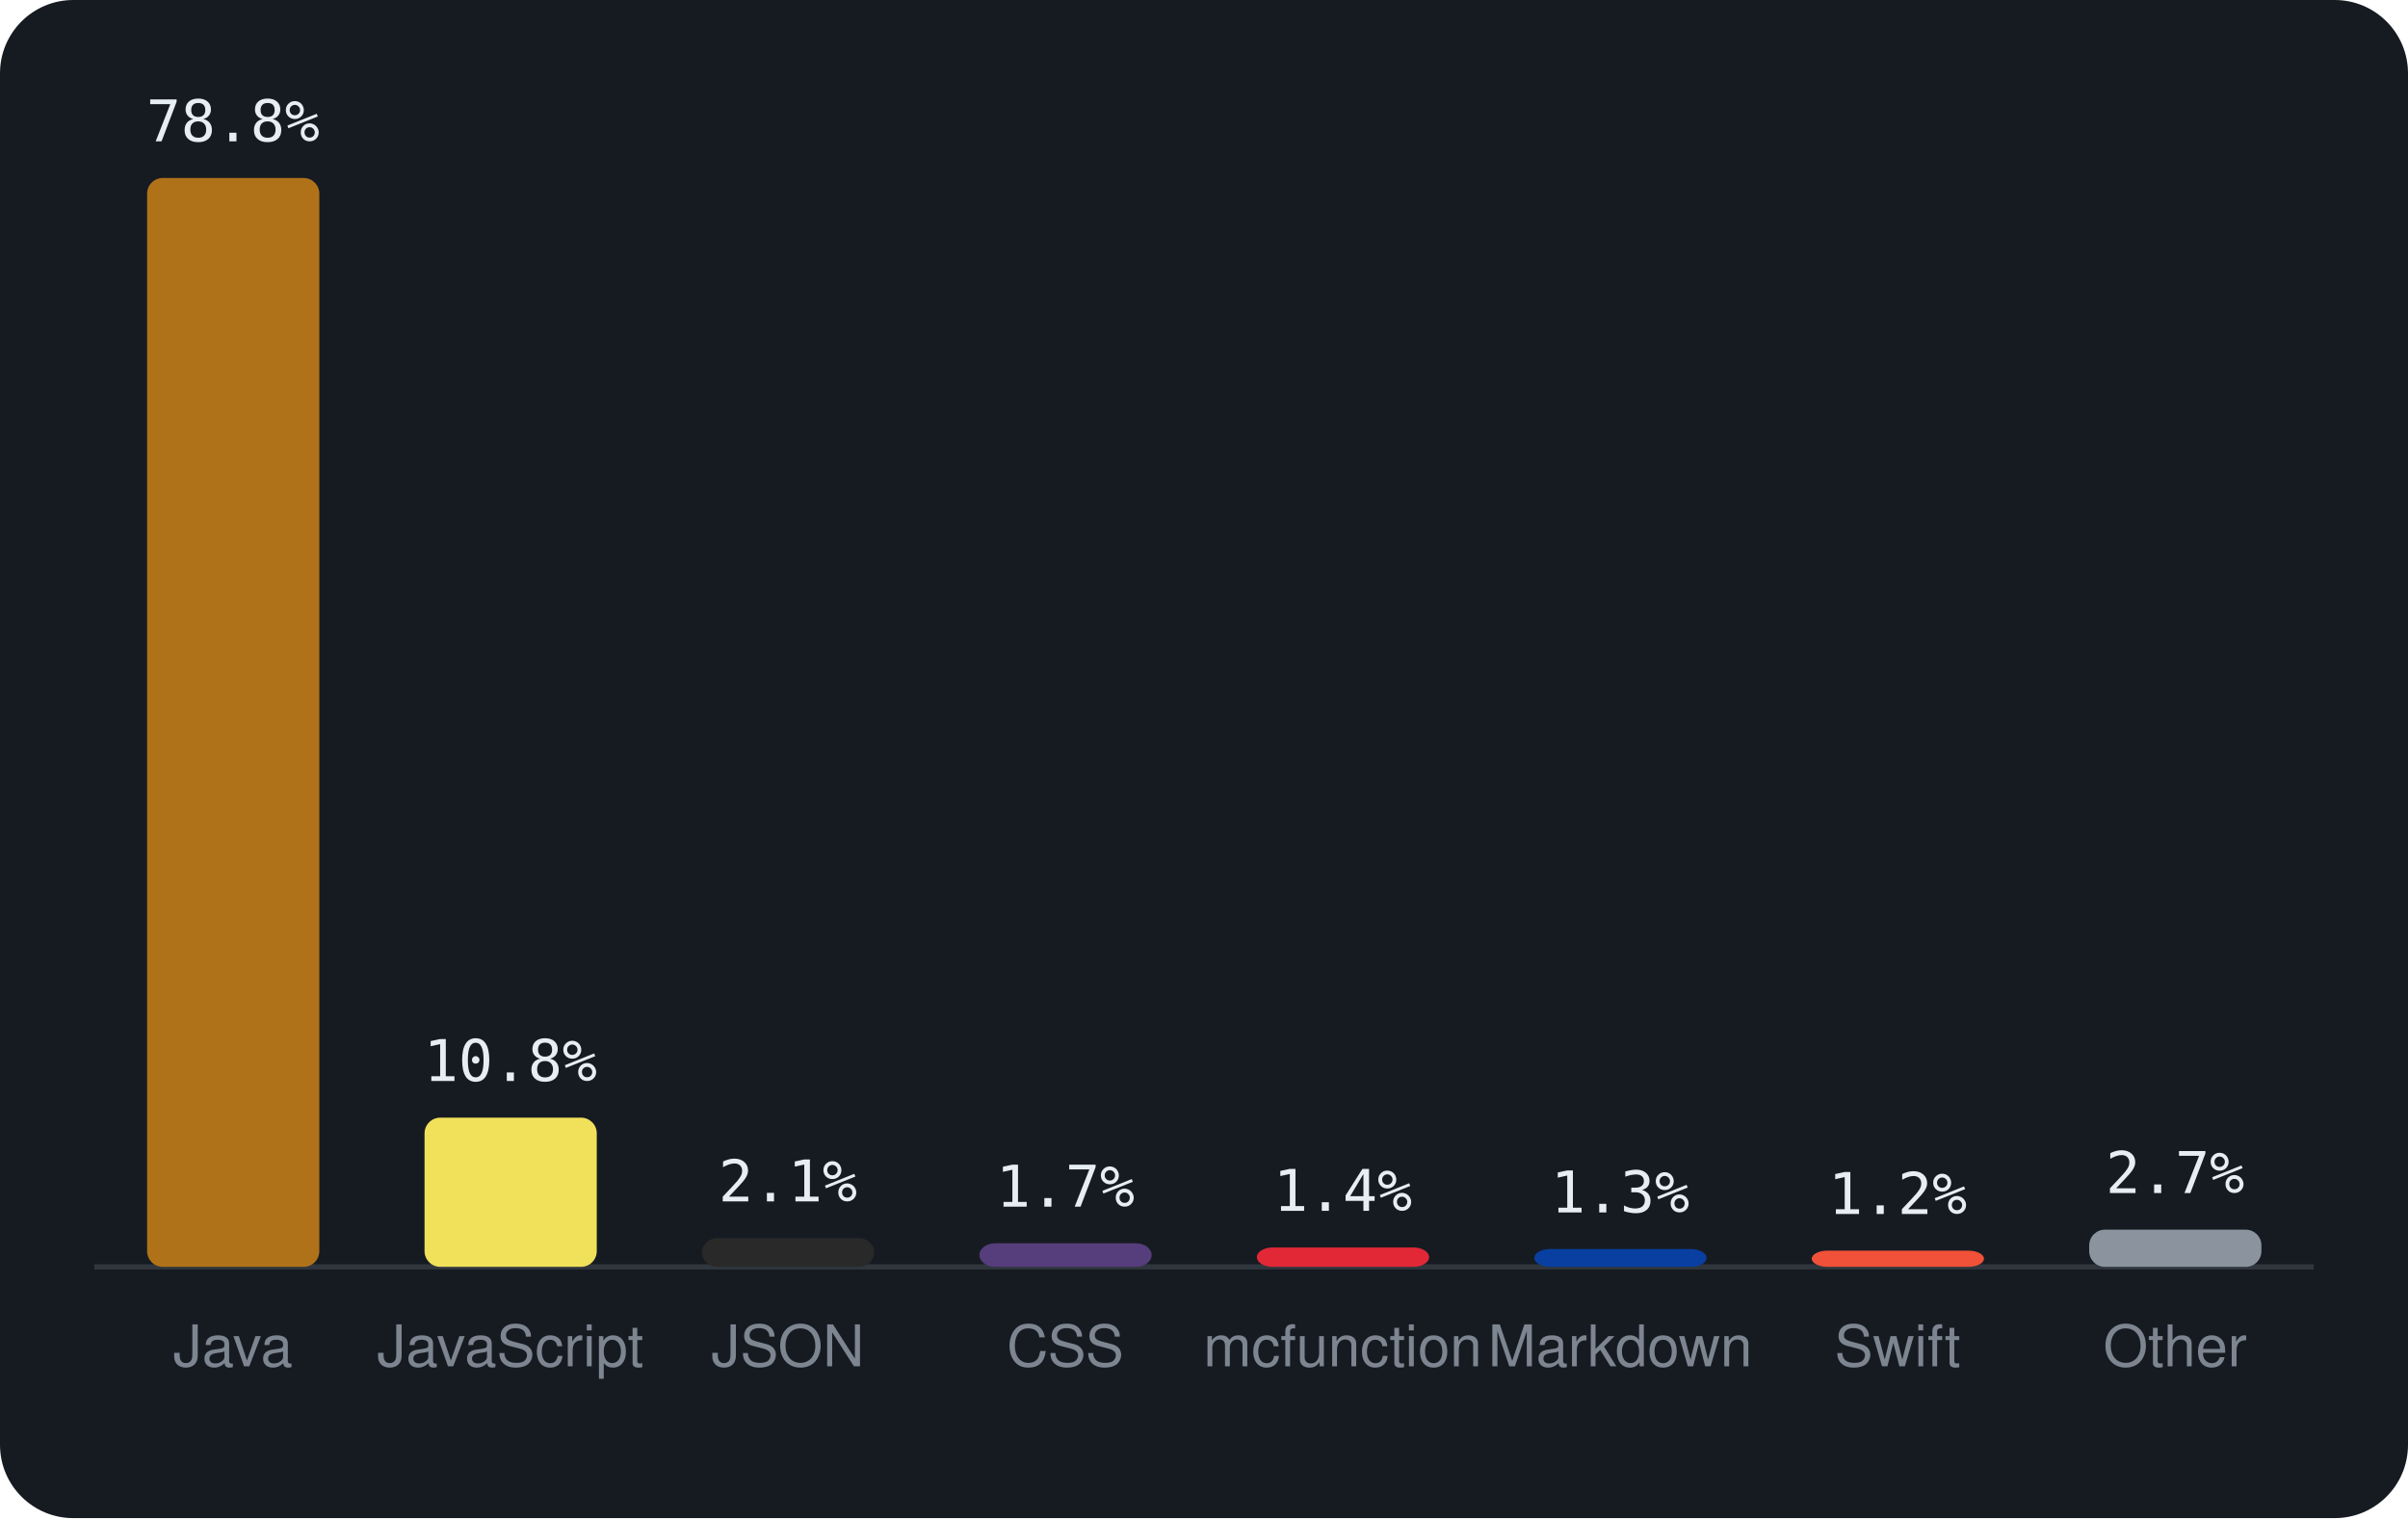
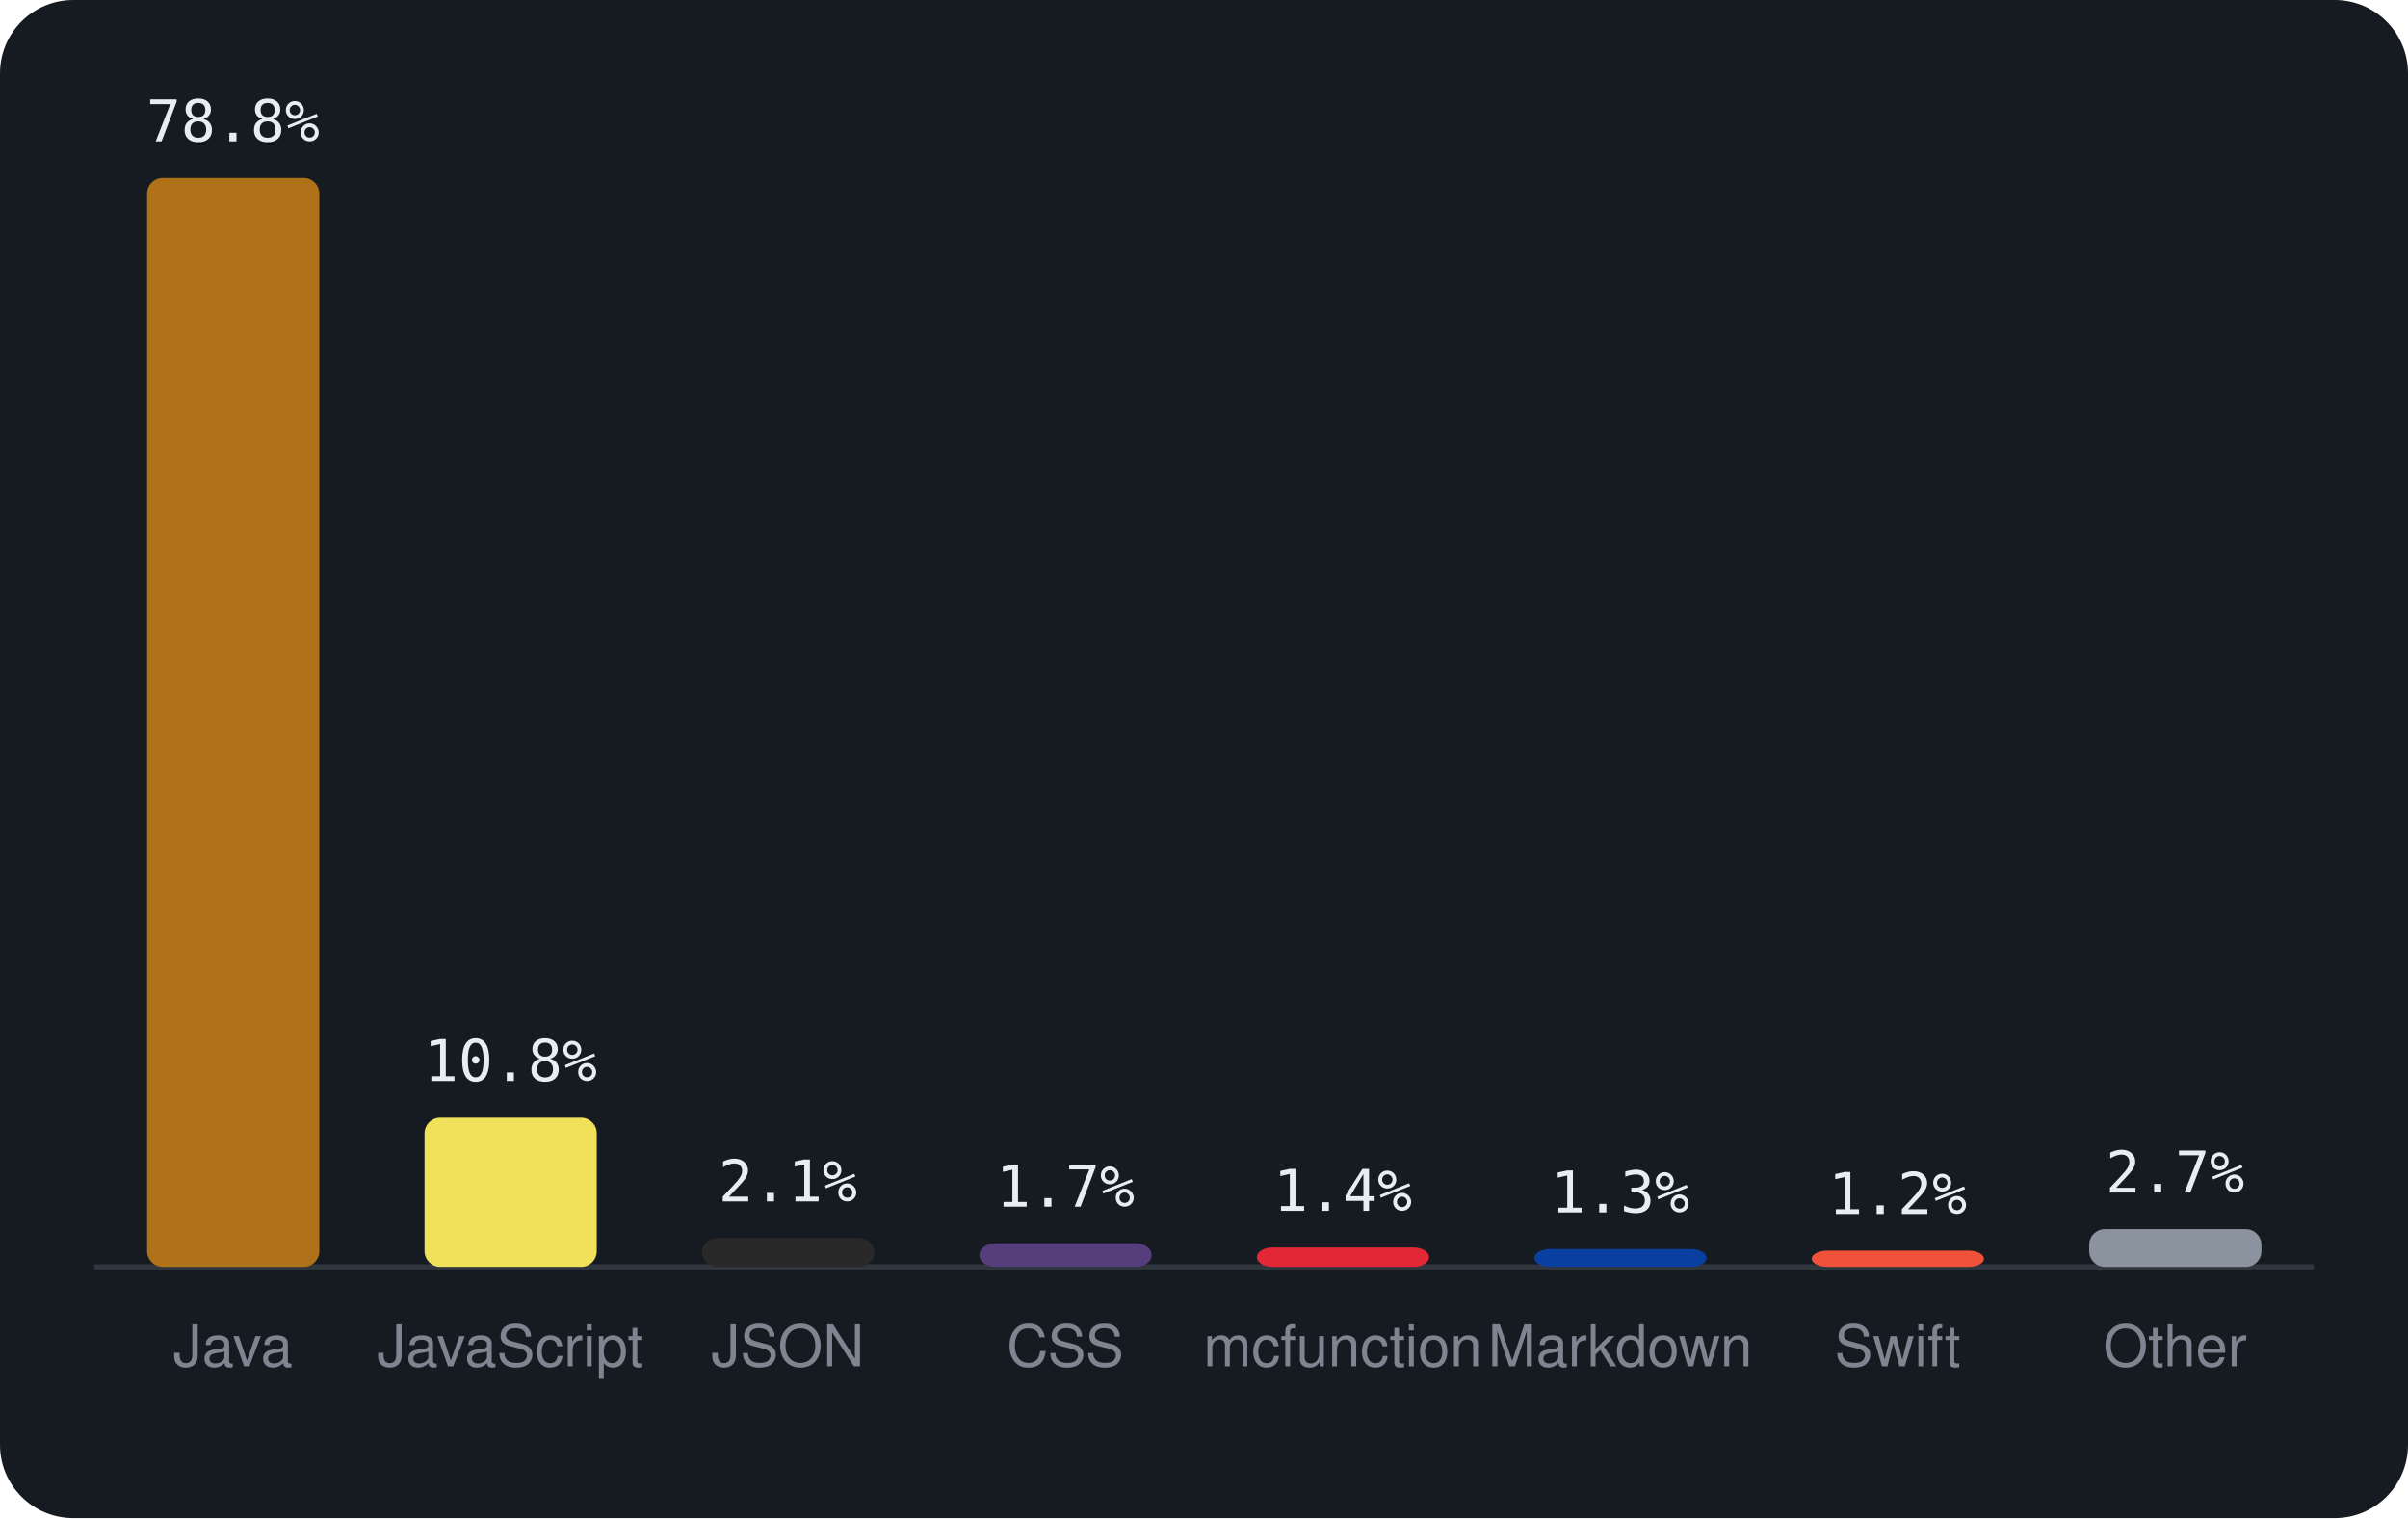
<svg xmlns="http://www.w3.org/2000/svg" viewBox="0 0 460 290" width="460" height="290" font-family="-apple-system,BlinkMacSystemFont,'Segoe UI',Helvetica,Arial,sans-serif">
  <rect width="460" height="290" rx="14" fill="#161b22" />
  <line x1="18" y1="242" x2="442" y2="242" stroke="#30363d" />
  <rect x="28.1" y="34.0" width="32.9" height="208.0" rx="3" fill="#b07219" />
  <text x="44.5" y="27.0" text-anchor="middle" font-size="11" font-family="monospace" fill="#e6edf3">78.8%</text>
  <text x="44.5" y="261" text-anchor="middle" font-size="11" fill="#7d8590">Java</text>
  <rect x="81.1" y="213.5" width="32.9" height="28.5" rx="3" fill="#f1e05a" />
  <text x="97.5" y="206.5" text-anchor="middle" font-size="11" font-family="monospace" fill="#e6edf3">10.8%</text>
  <text x="97.5" y="261" text-anchor="middle" font-size="11" fill="#7d8590">JavaScript</text>
  <rect x="134.1" y="236.5" width="32.9" height="5.5" rx="3" fill="#292929" />
  <text x="150.5" y="229.5" text-anchor="middle" font-size="11" font-family="monospace" fill="#e6edf3">2.1%</text>
  <text x="150.5" y="261" text-anchor="middle" font-size="11" fill="#7d8590">JSON</text>
  <rect x="187.1" y="237.5" width="32.9" height="4.5" rx="3" fill="#563d7c" />
  <text x="203.5" y="230.5" text-anchor="middle" font-size="11" font-family="monospace" fill="#e6edf3">1.7%</text>
  <text x="203.5" y="261" text-anchor="middle" font-size="11" fill="#7d8590">CSS</text>
  <rect x="240.1" y="238.3" width="32.9" height="3.7" rx="3" fill="#E22837" />
  <text x="256.5" y="231.3" text-anchor="middle" font-size="11" font-family="monospace" fill="#e6edf3">1.4%</text>
  <text x="256.5" y="261" text-anchor="middle" font-size="11" fill="#7d8590">mcfunction</text>
  <rect x="293.1" y="238.6" width="32.9" height="3.4" rx="3" fill="#083fa1" />
  <text x="309.5" y="231.6" text-anchor="middle" font-size="11" font-family="monospace" fill="#e6edf3">1.3%</text>
  <text x="309.5" y="261" text-anchor="middle" font-size="11" fill="#7d8590">Markdown</text>
  <rect x="346.1" y="238.9" width="32.9" height="3.1" rx="3" fill="#F05138" />
  <text x="362.5" y="231.9" text-anchor="middle" font-size="11" font-family="monospace" fill="#e6edf3">1.2%</text>
  <text x="362.5" y="261" text-anchor="middle" font-size="11" fill="#7d8590">Swift</text>
-   <rect x="399.1" y="234.9" width="32.9" height="7.1" rx="3" fill="#8b949e" />
-   <text x="415.5" y="227.9" text-anchor="middle" font-size="11" font-family="monospace" fill="#e6edf3">2.7%</text>
+   <rect x="399.1" y="234.8" width="32.9" height="7.2" rx="3" fill="#8b949e" />
+   <text x="415.5" y="227.8" text-anchor="middle" font-size="11" font-family="monospace" fill="#e6edf3">2.7%</text>
  <text x="415.5" y="261" text-anchor="middle" font-size="11" fill="#7d8590">Other</text>
</svg>
